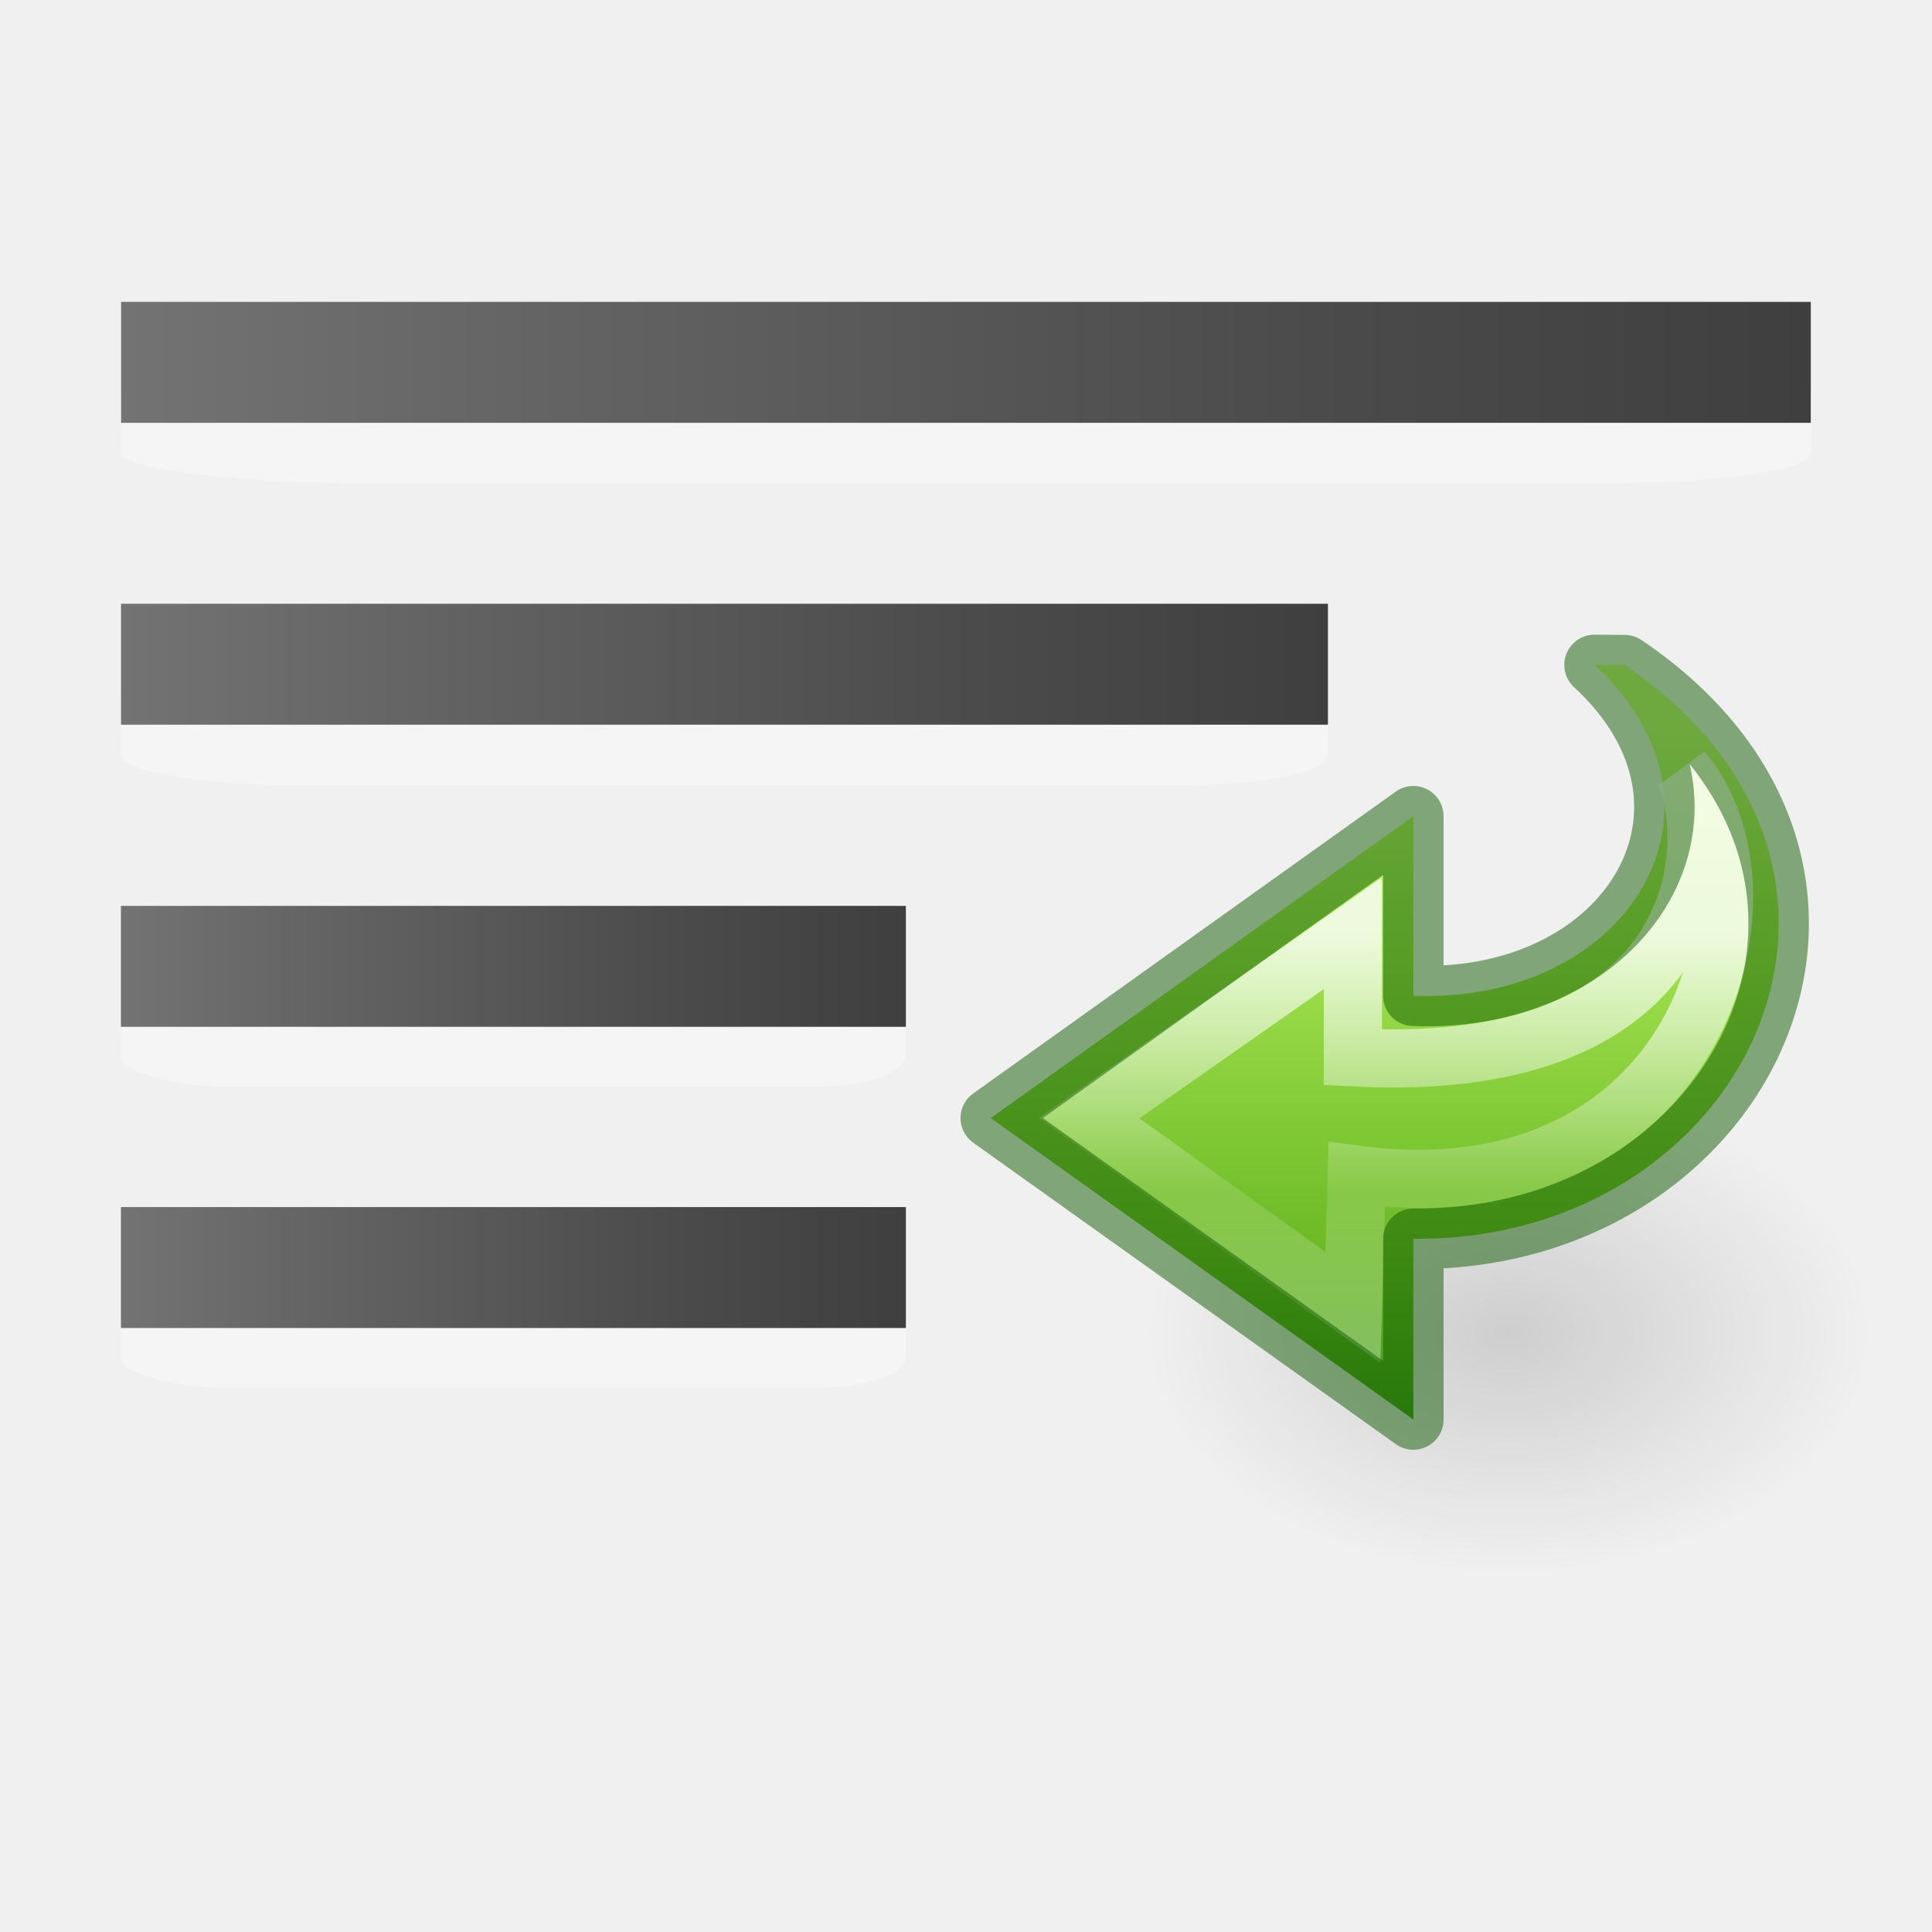
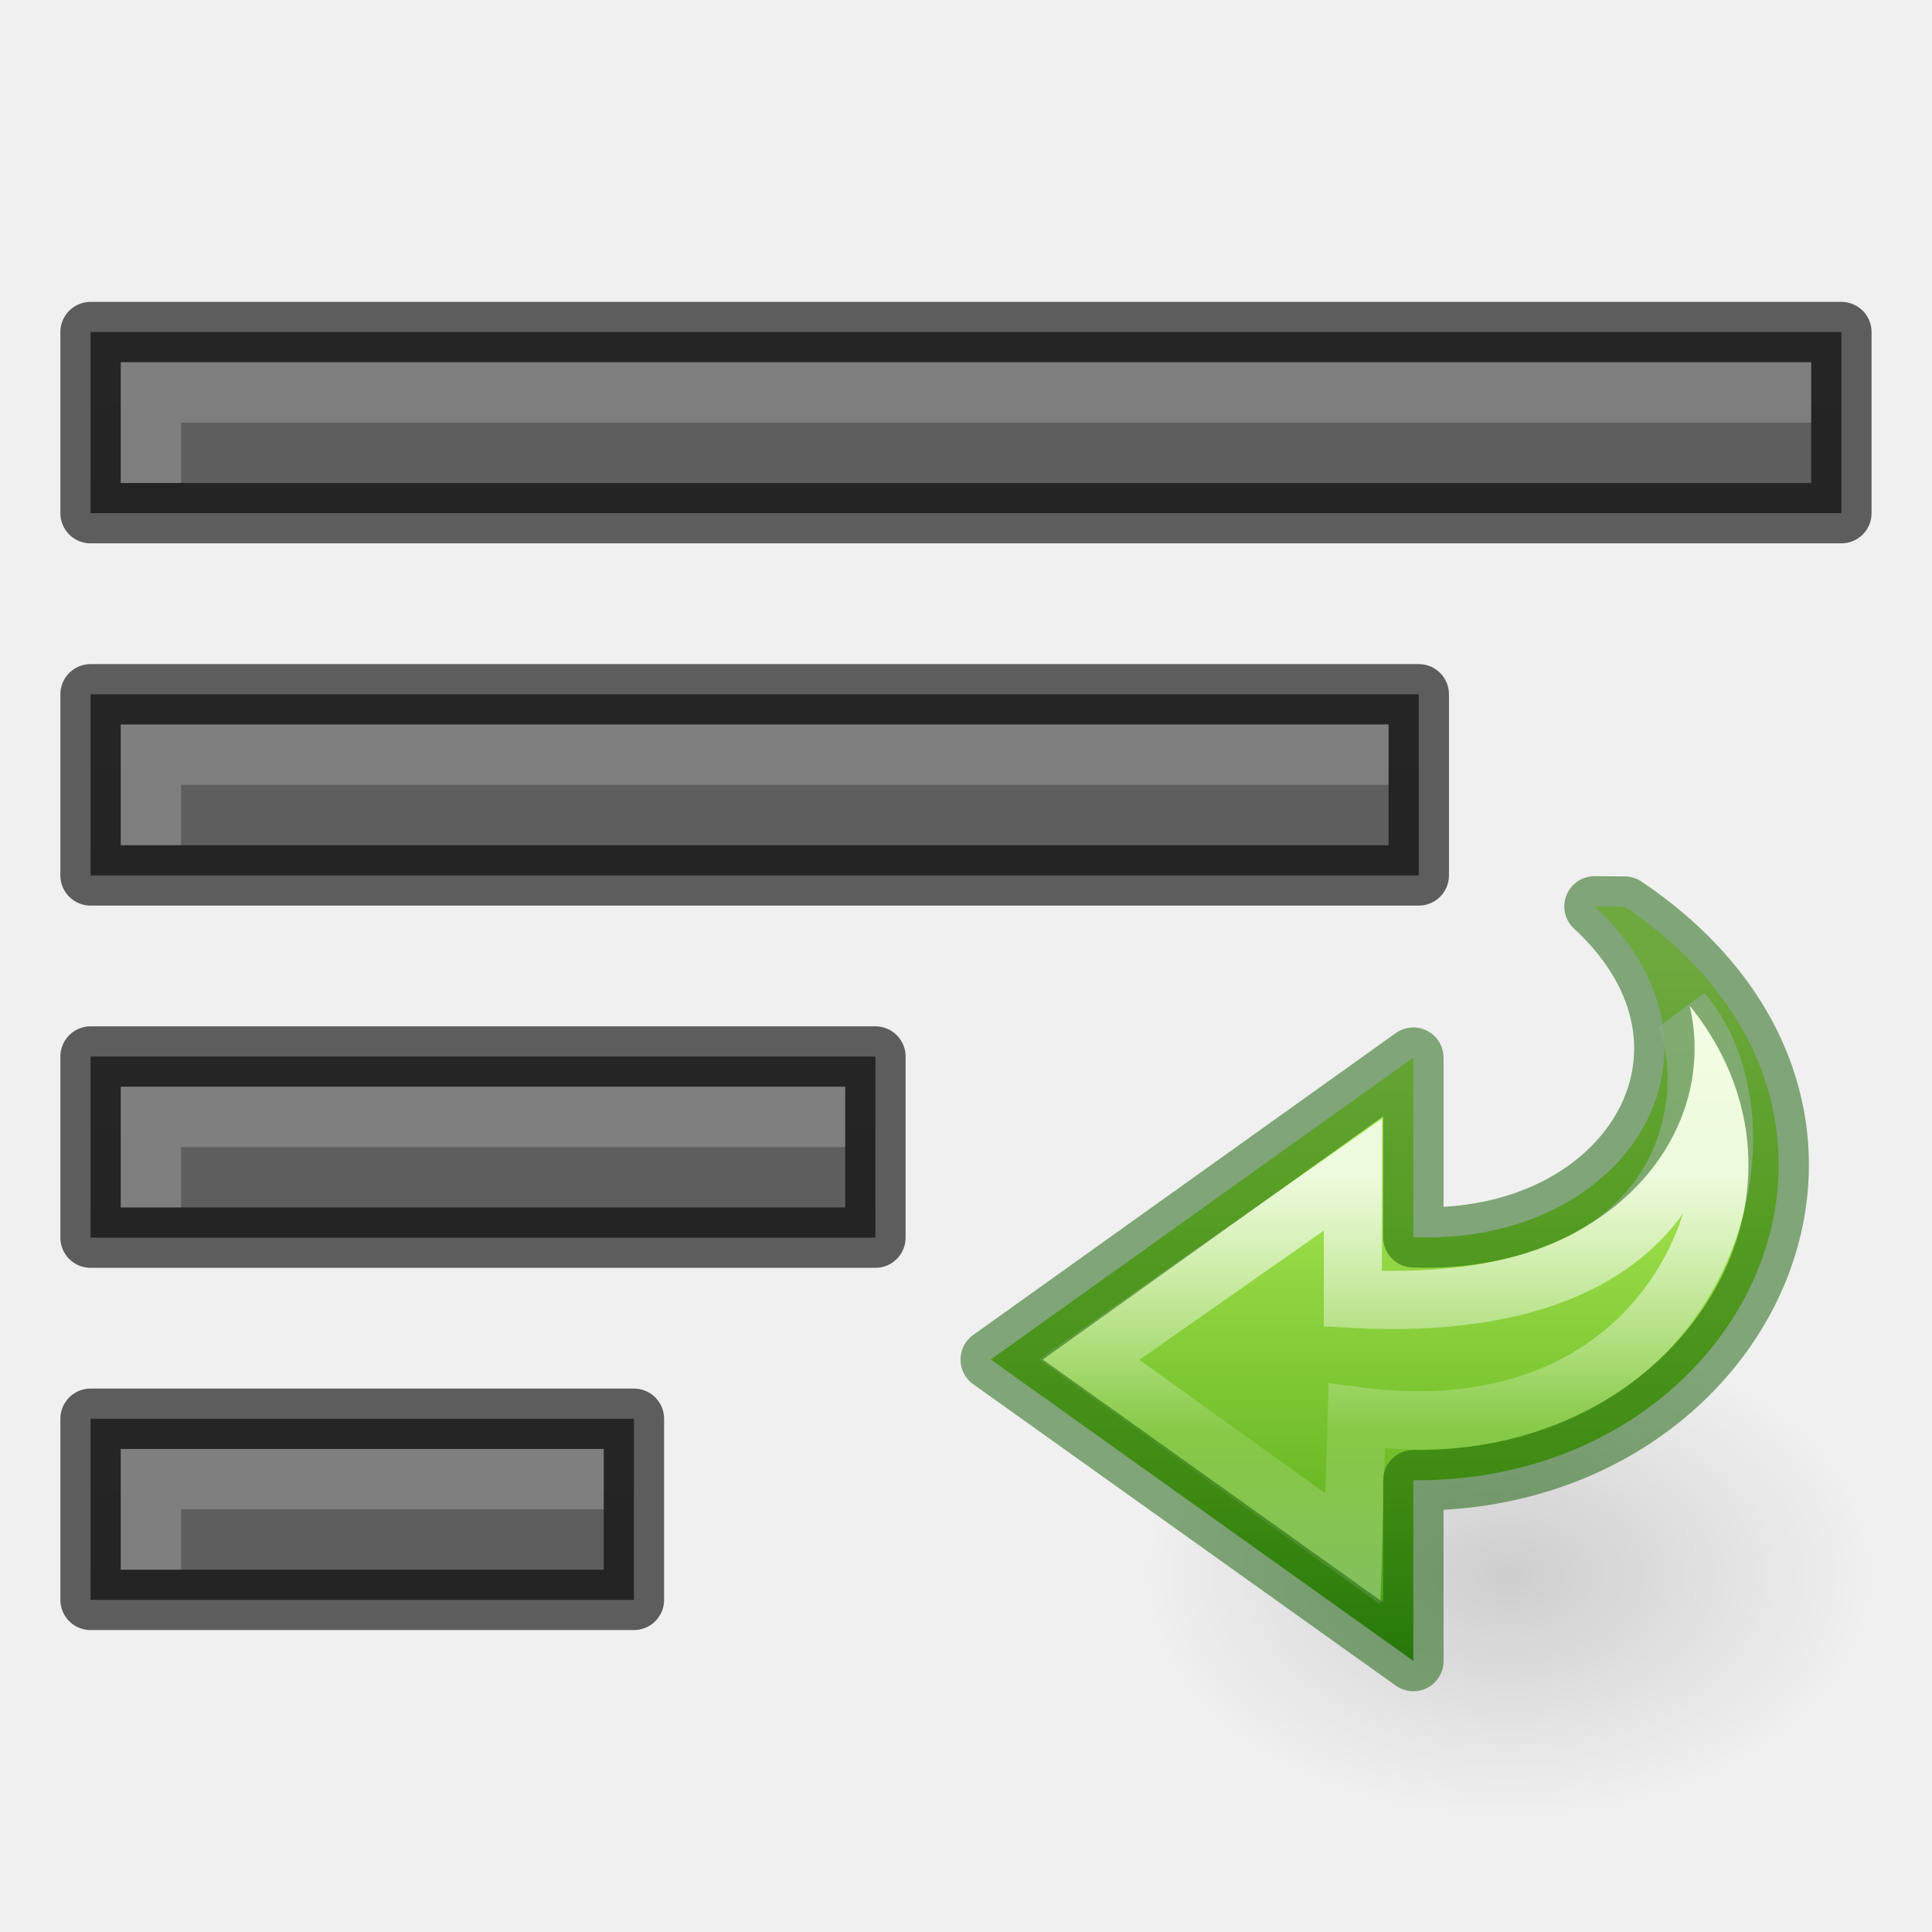
<svg xmlns="http://www.w3.org/2000/svg" xmlns:xlink="http://www.w3.org/1999/xlink" height="32" viewBox="0 0 8.467 8.467" width="32">
-   <linearGradient id="a">
-     <stop offset="0" stop-color="#737373" />
-     <stop offset=".262" stop-color="#636363" />
-     <stop offset=".705" stop-color="#4b4b4b" />
-     <stop offset="1" stop-color="#3f3f3f" />
+   <linearGradient id="a" gradientUnits="userSpaceOnUse" x1="13" x2="13" xlink:href="#b" y1="60" y2="38" />
+   <linearGradient id="b">
+     <stop offset="0" stop-color="#555" />
+     <stop offset="1" stop-color="#666" />
  </linearGradient>
-   <linearGradient id="b" gradientUnits="userSpaceOnUse" x1="3.969" x2="7.938" xlink:href="#a" y1="290.121" y2="290.121" />
-   <linearGradient id="c" gradientTransform="matrix(.86667 0 0 1 -2.91 -285.887)" gradientUnits="userSpaceOnUse" x1="3.969" x2="7.938" xlink:href="#a" y1="290.121" y2="290.121" />
-   <linearGradient id="d" gradientTransform="matrix(.86676 0 0 1 -2.91 -284.565)" gradientUnits="userSpaceOnUse" x1="3.969" x2="7.938" xlink:href="#a" y1="290.121" y2="290.121" />
-   <linearGradient id="e" gradientTransform="matrix(0 -.1047 .11324 0 1.694 8.177)" gradientUnits="userSpaceOnUse" x1="38.941" x2="20.576" y1="15.991" y2="15.991">
+   <linearGradient id="c" gradientUnits="userSpaceOnUse" x1="13" x2="13" xlink:href="#b" y1="54" y2="32" />
+   <linearGradient id="d" gradientUnits="userSpaceOnUse" x1="13" x2="13" xlink:href="#b" y1="48" y2="26" />
+   <linearGradient id="e" gradientUnits="userSpaceOnUse" x1="13" x2="13" xlink:href="#b" y1="42" y2="20" />
+   <linearGradient id="f" gradientTransform="matrix(0 -.1047 .11324 0 1.694 8.177)" gradientUnits="userSpaceOnUse" x1="38.941" x2="20.576" y1="15.991" y2="15.991">
    <stop offset="0" stop-color="#fff" />
    <stop offset=".512" stop-color="#fff" stop-opacity=".235" />
    <stop offset=".585" stop-color="#fff" stop-opacity=".157" />
    <stop offset="1" stop-color="#fff" stop-opacity=".392" />
  </linearGradient>
-   <linearGradient id="f" gradientTransform="matrix(.10378 0 0 -.09674 1.277 6.658)" gradientUnits="userSpaceOnUse" x1="27.974" x2="27.974" y1="36.128" y2="-1.184">
+   <linearGradient id="g" gradientTransform="matrix(-.10378 0 0 -.09674 8.709 7.716333)" gradientUnits="userSpaceOnUse" x1="27.974" x2="27.974" y1="36.128" y2="-1.184">
    <stop offset="0" stop-color="#cdf87e" />
    <stop offset=".262" stop-color="#a2e34f" />
    <stop offset=".661" stop-color="#68b723" />
    <stop offset="1" stop-color="#1d7e0d" />
  </linearGradient>
-   <radialGradient id="g" cx="24.837" cy="36.421" gradientTransform="matrix(-.10147 0 0 -.06765 5.894 8.304)" gradientUnits="userSpaceOnUse" r="15.645">
+   <radialGradient id="h" cx="24.837" cy="36.421" gradientTransform="matrix(.10147 0 0 -.06765 4.092 9.362333)" gradientUnits="userSpaceOnUse" r="15.645">
    <stop offset="0" />
    <stop offset="1" stop-opacity="0" />
  </radialGradient>
-   <path d="m3.969 4.366c0-.07-.18-.132-.389-.132h-2.592c-.209 0-.459.06-.459.132v.264c0 .07.248.132.457.132h2.593c.209 0 .389-.06.389-.132z" fill="#fff" opacity=".35" stroke-width=".681" />
-   <path d="m.53 3.97h3.44v.53h-3.44z" fill="url(#c)" />
-   <path d="m3.969 5.69c0-.072-.179-.133-.388-.133h-2.593c-.21 0-.459.06-.459.132v.26c0 .07.247.133.457.133h2.593c.21 0 .39-.06.39-.132z" fill="#fff" opacity=".35" stroke-width=".806" />
-   <path d="m.53 5.29h3.44v.53h-3.44z" fill="url(#d)" />
-   <path d="m7.938 1.72c0-.07-.387-.132-.838-.132h-5.583c-.45 0-.988.06-.988.132v.264c0 .072.534.132.985.132h5.586c.45 0 .838-.06.838-.132z" fill="#fff" opacity=".35" />
-   <path d="m3.97 289.856h3.967v.53h-3.967z" fill="url(#b)" transform="matrix(1.86667 0 0 1 -6.88 -288.533)" />
-   <path d="m5.82 3.043c0-.07-.275-.132-.597-.132h-3.988c-.323 0-.706.064-.706.135v.264c0 .07.38.13.703.13h3.988c.323 0 .6-.06.6-.132z" fill="#fff" opacity=".35" />
-   <path d="m3.97 289.856h3.967v.53h-3.967z" fill="url(#b)" transform="matrix(1.33333 0 0 1 -4.763 -287.21)" />
-   <path d="m1.786 5.84a1.587 1.058 0 1 1 3.175 0 1.587 1.058 0 0 1 -3.174 0z" fill="url(#g)" fill-rule="evenodd" opacity=".141" transform="matrix(-1 0 0 1 9.986 0)" />
-   <path d="m2.866 2.915c-1.318.89-.543 2.527.926 2.514v.792l1.852-1.321-1.852-1.323v.787c-.947.037-1.47-.827-.794-1.45z" display="block" fill="url(#f)" transform="matrix(-1 0 0 1 9.986 0)" />
-   <g fill="none">
-     <path d="m2.613 3.376c-.465.545-.06 1.967 1.427 1.772l.017.582 1.156-.83-1.156-.81v.544c-1.632.087-1.583-1.038-1.444-1.258z" display="block" opacity=".8" stroke="url(#e)" stroke-miterlimit="7" stroke-width=".255" transform="matrix(-1 0 0 1 9.986 0)" />
+   <g transform="matrix(.2645833 0 0 .2645833 -.264583 -6.085417)">
+     <path d="m2.5 46.5v3h9v-3z" fill="url(#a)" />
+     <path d="m2.5 46.5v3h9v-3z" fill="none" opacity=".61" stroke="#000" stroke-linejoin="round" />
+     <path d="m3 47v2h1v-1h7v-1z" fill="#fff" opacity=".2" />
+     <path d="m2.5 40.5v3h13v-3z" fill="url(#c)" />
+     <path d="m2.5 40.5v3h13v-3z" fill="none" opacity=".61" stroke="#000" stroke-linejoin="round" />
+     <path d="m3 41v2h1v-1h11v-1z" fill="#fff" opacity=".2" />
+     <path d="m2.5 34.5v3h22v-3z" fill="url(#d)" />
+     <path d="m2.5 34.5v3h22v-3z" fill="none" opacity=".61" stroke="#000" stroke-linejoin="round" />
+     <path d="m3 35v2h1v-1h20v-1z" fill="#fff" opacity=".2" />
+     <path d="m2.5 28.5v3h29v-3z" fill="url(#e)" />
+     <path d="m2.5 28.5v3h29v-3z" fill="none" opacity=".61" stroke="#000" stroke-linejoin="round" />
+     <path d="m3 29v2h1v-1h27v-1z" fill="#fff" opacity=".2" />
+   </g>
+   <path d="m8.2 6.898a1.587 1.058 0 1 0 -3.175 0 1.587 1.058 0 0 0 3.174 0z" fill="url(#h)" fill-rule="evenodd" opacity=".141" />
+   <path d="m7.12 3.973c1.318.89.543 2.527-.926 2.514v.792l-1.852-1.321 1.852-1.323v.787c.947.037 1.47-.827.794-1.45z" display="block" fill="url(#g)" />
+   <g fill="none" transform="translate(0 1.058333)">
+     <path d="m2.613 3.376c-.465.545-.06 1.967 1.427 1.772l.017.582 1.156-.83-1.156-.81v.544c-1.632.087-1.583-1.038-1.444-1.258z" display="block" opacity=".8" stroke="url(#f)" stroke-miterlimit="7" stroke-width=".255" transform="matrix(-1 0 0 1 9.986 0)" />
    <path d="m7.12 2.915c1.318.89.543 2.527-.926 2.514v.792l-1.852-1.321 1.852-1.323v.787c.947.037 1.47-.827.794-1.45z" opacity=".5" stroke="#0f5a00" stroke-linecap="round" stroke-linejoin="round" stroke-width=".265" />
  </g>
</svg>
